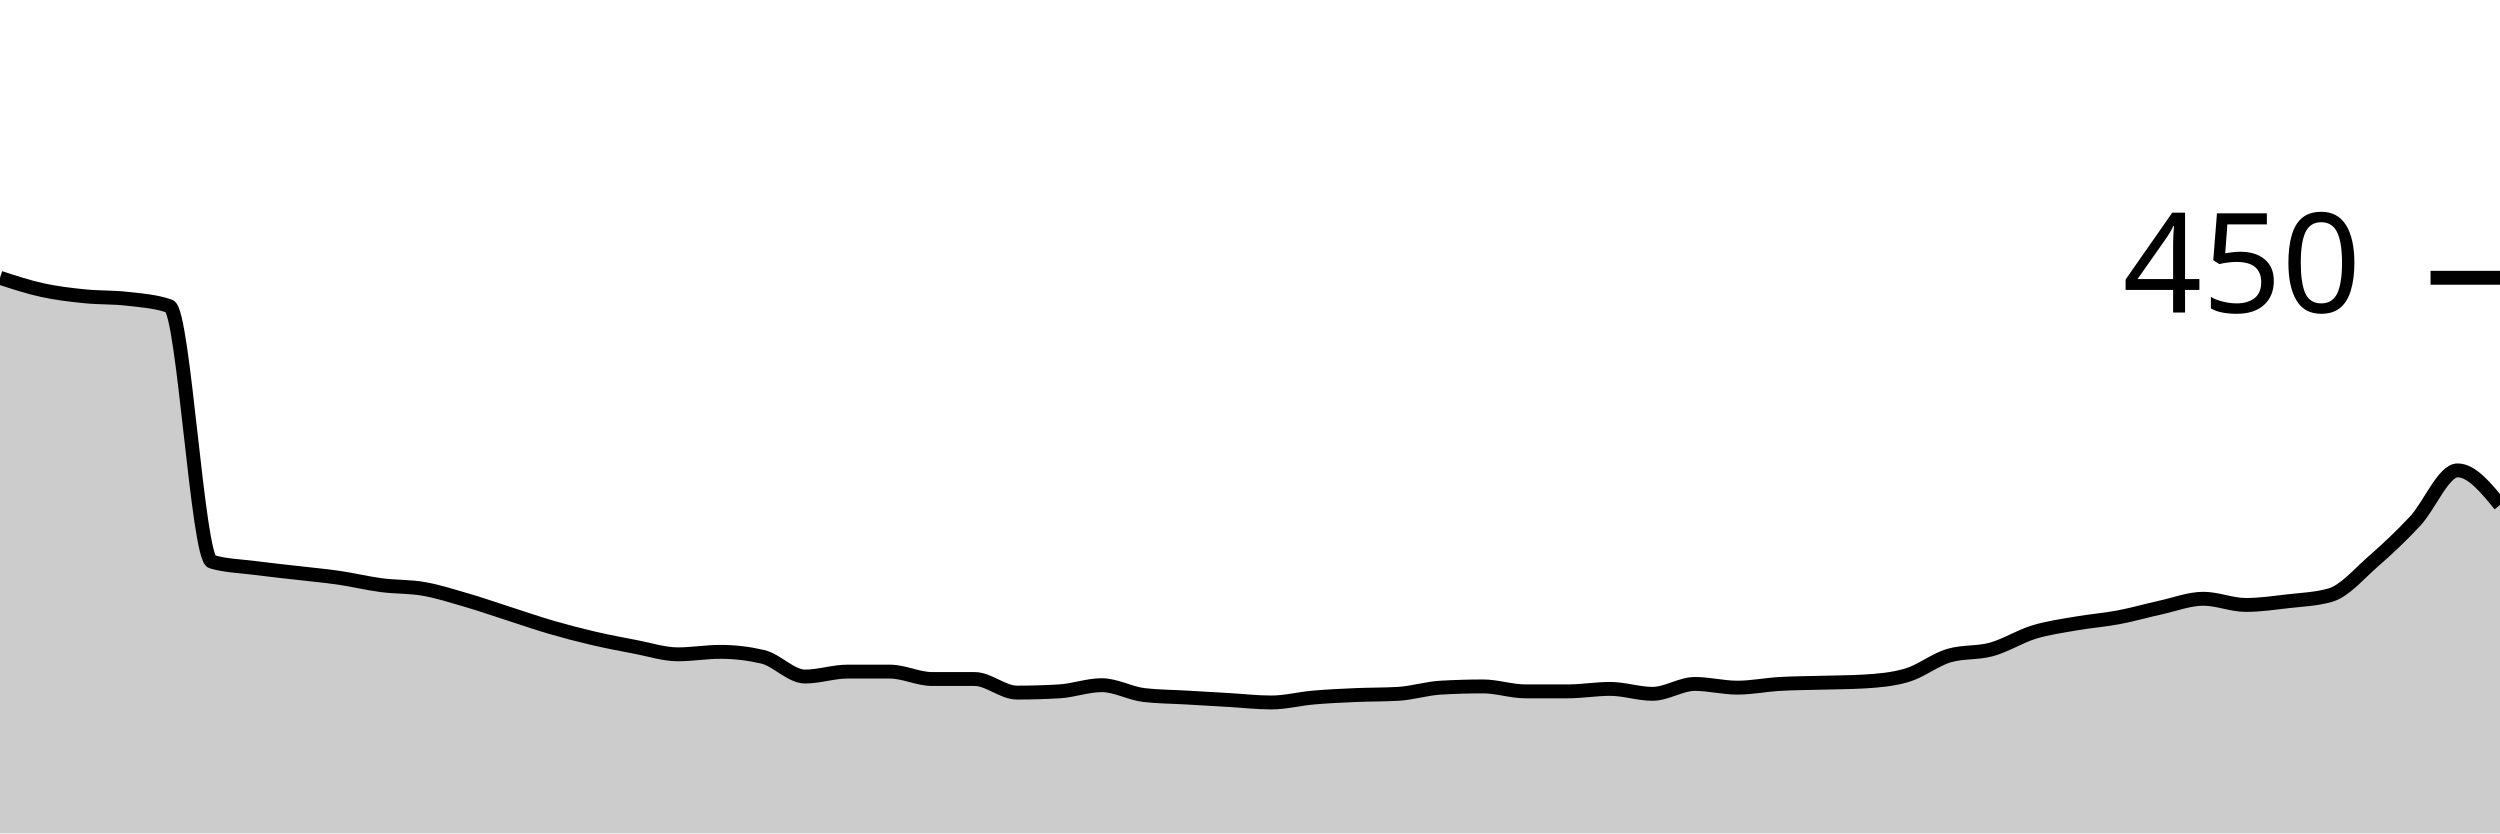
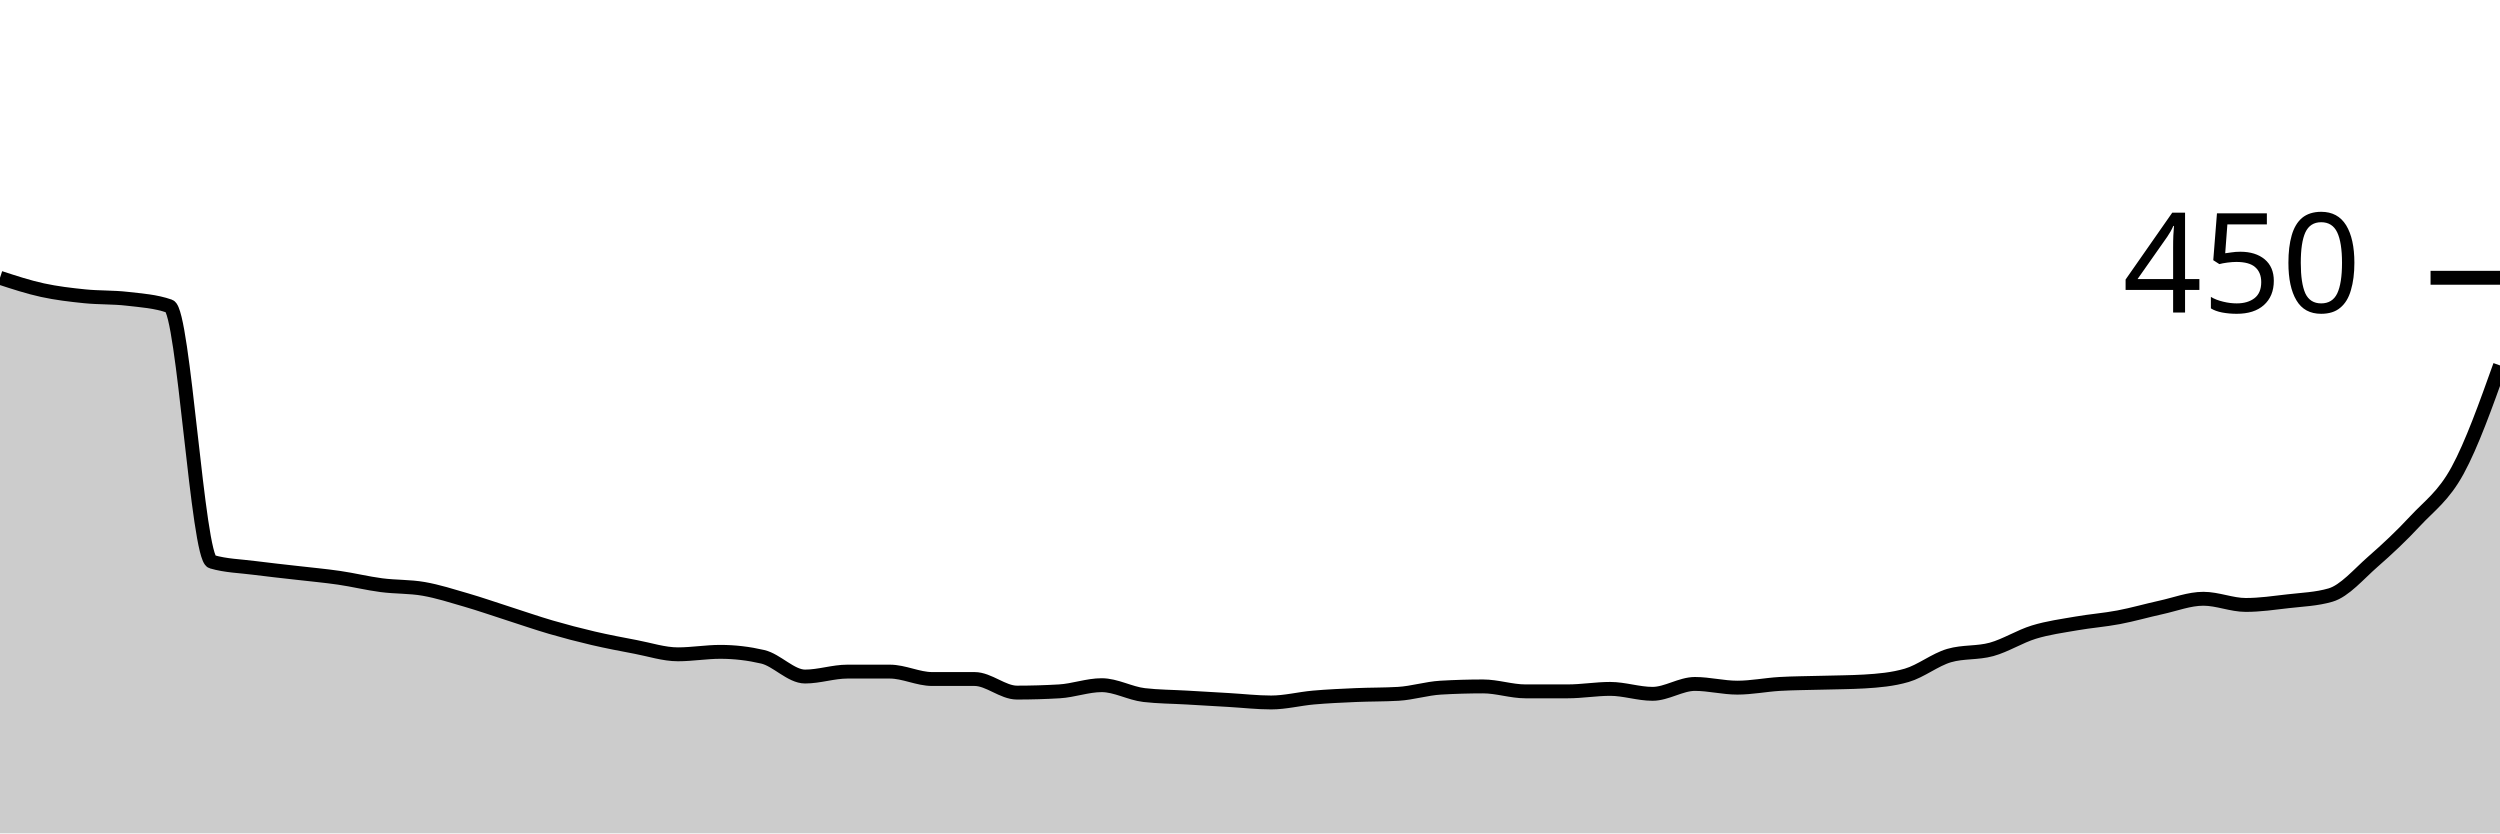
<svg xmlns="http://www.w3.org/2000/svg" viewBox="0 0 180 60">
  <g transform="translate(0,20)">
-     <path class="area" fill="rgba(0, 0, 0, 0.2)" d="M0,0C1.017,0.333,2.034,0.667,3.051,0.889C4.068,1.111,5.085,1.23,6.102,1.333C7.119,1.437,8.136,1.393,9.153,1.511C10.169,1.63,11.186,1.689,12.203,2.044C13.22,2.4,14.237,20.148,15.254,20.444C16.271,20.741,17.288,20.756,18.305,20.889C19.322,21.022,20.339,21.126,21.356,21.244C22.373,21.363,23.39,21.452,24.407,21.6C25.424,21.748,26.441,22,27.458,22.133C28.475,22.267,29.492,22.222,30.508,22.4C31.525,22.578,32.542,22.904,33.559,23.2C34.576,23.496,35.593,23.852,36.61,24.178C37.627,24.504,38.644,24.859,39.661,25.156C40.678,25.452,41.695,25.719,42.712,25.956C43.729,26.193,44.746,26.385,45.763,26.578C46.78,26.77,47.797,27.111,48.814,27.111C49.831,27.111,50.847,26.933,51.864,26.933C52.881,26.933,53.898,27.052,54.915,27.289C55.932,27.526,56.949,28.711,57.966,28.711C58.983,28.711,60,28.356,61.017,28.356C62.034,28.356,63.051,28.356,64.068,28.356C65.085,28.356,66.102,28.889,67.119,28.889C68.136,28.889,69.153,28.889,70.169,28.889C71.186,28.889,72.203,29.867,73.22,29.867C74.237,29.867,75.254,29.837,76.271,29.778C77.288,29.719,78.305,29.333,79.322,29.333C80.339,29.333,81.356,29.926,82.373,30.044C83.39,30.163,84.407,30.163,85.424,30.222C86.441,30.281,87.458,30.341,88.475,30.4C89.492,30.459,90.508,30.578,91.525,30.578C92.542,30.578,93.559,30.311,94.576,30.222C95.593,30.133,96.61,30.089,97.627,30.044C98.644,30,99.661,30.015,100.678,29.956C101.695,29.896,102.712,29.57,103.729,29.511C104.746,29.452,105.763,29.422,106.78,29.422C107.797,29.422,108.814,29.778,109.831,29.778C110.847,29.778,111.864,29.778,112.881,29.778C113.898,29.778,114.915,29.6,115.932,29.6C116.949,29.6,117.966,29.956,118.983,29.956C120,29.956,121.017,29.244,122.034,29.244C123.051,29.244,124.068,29.511,125.085,29.511C126.102,29.511,127.119,29.304,128.136,29.244C129.153,29.185,130.169,29.185,131.186,29.156C132.203,29.126,133.22,29.126,134.237,29.067C135.254,29.007,136.271,28.919,137.288,28.622C138.305,28.326,139.322,27.496,140.339,27.2C141.356,26.904,142.373,27.037,143.39,26.756C144.407,26.474,145.424,25.822,146.441,25.511C147.458,25.2,148.475,25.067,149.492,24.889C150.508,24.711,151.525,24.637,152.542,24.444C153.559,24.252,154.576,23.956,155.593,23.733C156.61,23.511,157.627,23.111,158.644,23.111C159.661,23.111,160.678,23.556,161.695,23.556C162.712,23.556,163.729,23.407,164.746,23.289C165.763,23.17,166.78,23.141,167.797,22.844C168.814,22.548,169.831,21.333,170.847,20.444C171.864,19.556,172.881,18.607,173.898,17.511C174.915,16.415,175.932,13.867,176.949,13.867C177.966,13.867,178.983,15.111,180,16.356L180,40C178.983,40,177.966,40,176.949,40C175.932,40,174.915,40,173.898,40C172.881,40,171.864,40,170.847,40C169.831,40,168.814,40,167.797,40C166.78,40,165.763,40,164.746,40C163.729,40,162.712,40,161.695,40C160.678,40,159.661,40,158.644,40C157.627,40,156.61,40,155.593,40C154.576,40,153.559,40,152.542,40C151.525,40,150.508,40,149.492,40C148.475,40,147.458,40,146.441,40C145.424,40,144.407,40,143.39,40C142.373,40,141.356,40,140.339,40C139.322,40,138.305,40,137.288,40C136.271,40,135.254,40,134.237,40C133.22,40,132.203,40,131.186,40C130.169,40,129.153,40,128.136,40C127.119,40,126.102,40,125.085,40C124.068,40,123.051,40,122.034,40C121.017,40,120,40,118.983,40C117.966,40,116.949,40,115.932,40C114.915,40,113.898,40,112.881,40C111.864,40,110.847,40,109.831,40C108.814,40,107.797,40,106.78,40C105.763,40,104.746,40,103.729,40C102.712,40,101.695,40,100.678,40C99.661,40,98.644,40,97.627,40C96.61,40,95.593,40,94.576,40C93.559,40,92.542,40,91.525,40C90.508,40,89.492,40,88.475,40C87.458,40,86.441,40,85.424,40C84.407,40,83.39,40,82.373,40C81.356,40,80.339,40,79.322,40C78.305,40,77.288,40,76.271,40C75.254,40,74.237,40,73.22,40C72.203,40,71.186,40,70.169,40C69.153,40,68.136,40,67.119,40C66.102,40,65.085,40,64.068,40C63.051,40,62.034,40,61.017,40C60,40,58.983,40,57.966,40C56.949,40,55.932,40,54.915,40C53.898,40,52.881,40,51.864,40C50.847,40,49.831,40,48.814,40C47.797,40,46.78,40,45.763,40C44.746,40,43.729,40,42.712,40C41.695,40,40.678,40,39.661,40C38.644,40,37.627,40,36.61,40C35.593,40,34.576,40,33.559,40C32.542,40,31.525,40,30.508,40C29.492,40,28.475,40,27.458,40C26.441,40,25.424,40,24.407,40C23.39,40,22.373,40,21.356,40C20.339,40,19.322,40,18.305,40C17.288,40,16.271,40,15.254,40C14.237,40,13.22,40,12.203,40C11.186,40,10.169,40,9.153,40C8.136,40,7.119,40,6.102,40C5.085,40,4.068,40,3.051,40C2.034,40,1.017,40,0,40Z" />
-     <path class="line" stroke="black" fill="none" d="M0,0C1.017,0.333,2.034,0.667,3.051,0.889C4.068,1.111,5.085,1.23,6.102,1.333C7.119,1.437,8.136,1.393,9.153,1.511C10.169,1.63,11.186,1.689,12.203,2.044C13.22,2.4,14.237,20.148,15.254,20.444C16.271,20.741,17.288,20.756,18.305,20.889C19.322,21.022,20.339,21.126,21.356,21.244C22.373,21.363,23.39,21.452,24.407,21.6C25.424,21.748,26.441,22,27.458,22.133C28.475,22.267,29.492,22.222,30.508,22.4C31.525,22.578,32.542,22.904,33.559,23.2C34.576,23.496,35.593,23.852,36.61,24.178C37.627,24.504,38.644,24.859,39.661,25.156C40.678,25.452,41.695,25.719,42.712,25.956C43.729,26.193,44.746,26.385,45.763,26.578C46.78,26.77,47.797,27.111,48.814,27.111C49.831,27.111,50.847,26.933,51.864,26.933C52.881,26.933,53.898,27.052,54.915,27.289C55.932,27.526,56.949,28.711,57.966,28.711C58.983,28.711,60,28.356,61.017,28.356C62.034,28.356,63.051,28.356,64.068,28.356C65.085,28.356,66.102,28.889,67.119,28.889C68.136,28.889,69.153,28.889,70.169,28.889C71.186,28.889,72.203,29.867,73.22,29.867C74.237,29.867,75.254,29.837,76.271,29.778C77.288,29.719,78.305,29.333,79.322,29.333C80.339,29.333,81.356,29.926,82.373,30.044C83.39,30.163,84.407,30.163,85.424,30.222C86.441,30.281,87.458,30.341,88.475,30.4C89.492,30.459,90.508,30.578,91.525,30.578C92.542,30.578,93.559,30.311,94.576,30.222C95.593,30.133,96.61,30.089,97.627,30.044C98.644,30,99.661,30.015,100.678,29.956C101.695,29.896,102.712,29.57,103.729,29.511C104.746,29.452,105.763,29.422,106.78,29.422C107.797,29.422,108.814,29.778,109.831,29.778C110.847,29.778,111.864,29.778,112.881,29.778C113.898,29.778,114.915,29.6,115.932,29.6C116.949,29.6,117.966,29.956,118.983,29.956C120,29.956,121.017,29.244,122.034,29.244C123.051,29.244,124.068,29.511,125.085,29.511C126.102,29.511,127.119,29.304,128.136,29.244C129.153,29.185,130.169,29.185,131.186,29.156C132.203,29.126,133.22,29.126,134.237,29.067C135.254,29.007,136.271,28.919,137.288,28.622C138.305,28.326,139.322,27.496,140.339,27.2C141.356,26.904,142.373,27.037,143.39,26.756C144.407,26.474,145.424,25.822,146.441,25.511C147.458,25.2,148.475,25.067,149.492,24.889C150.508,24.711,151.525,24.637,152.542,24.444C153.559,24.252,154.576,23.956,155.593,23.733C156.61,23.511,157.627,23.111,158.644,23.111C159.661,23.111,160.678,23.556,161.695,23.556C162.712,23.556,163.729,23.407,164.746,23.289C165.763,23.17,166.78,23.141,167.797,22.844C168.814,22.548,169.831,21.333,170.847,20.444C171.864,19.556,172.881,18.607,173.898,17.511C174.915,16.415,175.932,13.867,176.949,13.867C177.966,13.867,178.983,15.111,180,16.356" />
+     <path class="area" fill="rgba(0, 0, 0, 0.2)" d="M0,0C1.017,0.333,2.034,0.667,3.051,0.889C4.068,1.111,5.085,1.23,6.102,1.333C7.119,1.437,8.136,1.393,9.153,1.511C10.169,1.63,11.186,1.689,12.203,2.044C13.22,2.4,14.237,20.148,15.254,20.444C16.271,20.741,17.288,20.756,18.305,20.889C19.322,21.022,20.339,21.126,21.356,21.244C22.373,21.363,23.39,21.452,24.407,21.6C25.424,21.748,26.441,22,27.458,22.133C28.475,22.267,29.492,22.222,30.508,22.4C31.525,22.578,32.542,22.904,33.559,23.2C34.576,23.496,35.593,23.852,36.61,24.178C37.627,24.504,38.644,24.859,39.661,25.156C40.678,25.452,41.695,25.719,42.712,25.956C43.729,26.193,44.746,26.385,45.763,26.578C46.78,26.77,47.797,27.111,48.814,27.111C49.831,27.111,50.847,26.933,51.864,26.933C52.881,26.933,53.898,27.052,54.915,27.289C55.932,27.526,56.949,28.711,57.966,28.711C58.983,28.711,60,28.356,61.017,28.356C62.034,28.356,63.051,28.356,64.068,28.356C65.085,28.356,66.102,28.889,67.119,28.889C68.136,28.889,69.153,28.889,70.169,28.889C71.186,28.889,72.203,29.867,73.22,29.867C74.237,29.867,75.254,29.837,76.271,29.778C77.288,29.719,78.305,29.333,79.322,29.333C80.339,29.333,81.356,29.926,82.373,30.044C83.39,30.163,84.407,30.163,85.424,30.222C86.441,30.281,87.458,30.341,88.475,30.4C89.492,30.459,90.508,30.578,91.525,30.578C92.542,30.578,93.559,30.311,94.576,30.222C95.593,30.133,96.61,30.089,97.627,30.044C98.644,30,99.661,30.015,100.678,29.956C101.695,29.896,102.712,29.57,103.729,29.511C104.746,29.452,105.763,29.422,106.78,29.422C107.797,29.422,108.814,29.778,109.831,29.778C110.847,29.778,111.864,29.778,112.881,29.778C113.898,29.778,114.915,29.6,115.932,29.6C116.949,29.6,117.966,29.956,118.983,29.956C120,29.956,121.017,29.244,122.034,29.244C123.051,29.244,124.068,29.511,125.085,29.511C126.102,29.511,127.119,29.304,128.136,29.244C129.153,29.185,130.169,29.185,131.186,29.156C132.203,29.126,133.22,29.126,134.237,29.067C135.254,29.007,136.271,28.919,137.288,28.622C138.305,28.326,139.322,27.496,140.339,27.2C141.356,26.904,142.373,27.037,143.39,26.756C144.407,26.474,145.424,25.822,146.441,25.511C147.458,25.2,148.475,25.067,149.492,24.889C150.508,24.711,151.525,24.637,152.542,24.444C153.559,24.252,154.576,23.956,155.593,23.733C156.61,23.511,157.627,23.111,158.644,23.111C159.661,23.111,160.678,23.556,161.695,23.556C162.712,23.556,163.729,23.407,164.746,23.289C165.763,23.17,166.78,23.141,167.797,22.844C168.814,22.548,169.831,21.333,170.847,20.444C171.864,19.556,172.881,18.607,173.898,17.511C174.915,16.415,175.932,15.733,176.949,13.867C177.966,12,178.983,9.156,180,6.311L180,40C178.983,40,177.966,40,176.949,40C175.932,40,174.915,40,173.898,40C172.881,40,171.864,40,170.847,40C169.831,40,168.814,40,167.797,40C166.78,40,165.763,40,164.746,40C163.729,40,162.712,40,161.695,40C160.678,40,159.661,40,158.644,40C157.627,40,156.61,40,155.593,40C154.576,40,153.559,40,152.542,40C151.525,40,150.508,40,149.492,40C148.475,40,147.458,40,146.441,40C145.424,40,144.407,40,143.39,40C142.373,40,141.356,40,140.339,40C139.322,40,138.305,40,137.288,40C136.271,40,135.254,40,134.237,40C133.22,40,132.203,40,131.186,40C130.169,40,129.153,40,128.136,40C127.119,40,126.102,40,125.085,40C124.068,40,123.051,40,122.034,40C121.017,40,120,40,118.983,40C117.966,40,116.949,40,115.932,40C114.915,40,113.898,40,112.881,40C111.864,40,110.847,40,109.831,40C108.814,40,107.797,40,106.78,40C105.763,40,104.746,40,103.729,40C102.712,40,101.695,40,100.678,40C99.661,40,98.644,40,97.627,40C96.61,40,95.593,40,94.576,40C93.559,40,92.542,40,91.525,40C90.508,40,89.492,40,88.475,40C87.458,40,86.441,40,85.424,40C84.407,40,83.39,40,82.373,40C81.356,40,80.339,40,79.322,40C78.305,40,77.288,40,76.271,40C75.254,40,74.237,40,73.22,40C72.203,40,71.186,40,70.169,40C69.153,40,68.136,40,67.119,40C66.102,40,65.085,40,64.068,40C63.051,40,62.034,40,61.017,40C60,40,58.983,40,57.966,40C56.949,40,55.932,40,54.915,40C53.898,40,52.881,40,51.864,40C50.847,40,49.831,40,48.814,40C47.797,40,46.78,40,45.763,40C44.746,40,43.729,40,42.712,40C41.695,40,40.678,40,39.661,40C38.644,40,37.627,40,36.61,40C35.593,40,34.576,40,33.559,40C32.542,40,31.525,40,30.508,40C29.492,40,28.475,40,27.458,40C26.441,40,25.424,40,24.407,40C23.39,40,22.373,40,21.356,40C20.339,40,19.322,40,18.305,40C17.288,40,16.271,40,15.254,40C14.237,40,13.22,40,12.203,40C11.186,40,10.169,40,9.153,40C8.136,40,7.119,40,6.102,40C5.085,40,4.068,40,3.051,40C2.034,40,1.017,40,0,40Z" />
+     <path class="line" stroke="black" fill="none" d="M0,0C1.017,0.333,2.034,0.667,3.051,0.889C4.068,1.111,5.085,1.23,6.102,1.333C7.119,1.437,8.136,1.393,9.153,1.511C10.169,1.63,11.186,1.689,12.203,2.044C13.22,2.4,14.237,20.148,15.254,20.444C16.271,20.741,17.288,20.756,18.305,20.889C19.322,21.022,20.339,21.126,21.356,21.244C22.373,21.363,23.39,21.452,24.407,21.6C25.424,21.748,26.441,22,27.458,22.133C28.475,22.267,29.492,22.222,30.508,22.4C31.525,22.578,32.542,22.904,33.559,23.2C34.576,23.496,35.593,23.852,36.61,24.178C37.627,24.504,38.644,24.859,39.661,25.156C40.678,25.452,41.695,25.719,42.712,25.956C43.729,26.193,44.746,26.385,45.763,26.578C46.78,26.77,47.797,27.111,48.814,27.111C49.831,27.111,50.847,26.933,51.864,26.933C52.881,26.933,53.898,27.052,54.915,27.289C55.932,27.526,56.949,28.711,57.966,28.711C58.983,28.711,60,28.356,61.017,28.356C62.034,28.356,63.051,28.356,64.068,28.356C65.085,28.356,66.102,28.889,67.119,28.889C68.136,28.889,69.153,28.889,70.169,28.889C71.186,28.889,72.203,29.867,73.22,29.867C74.237,29.867,75.254,29.837,76.271,29.778C77.288,29.719,78.305,29.333,79.322,29.333C80.339,29.333,81.356,29.926,82.373,30.044C83.39,30.163,84.407,30.163,85.424,30.222C86.441,30.281,87.458,30.341,88.475,30.4C89.492,30.459,90.508,30.578,91.525,30.578C92.542,30.578,93.559,30.311,94.576,30.222C95.593,30.133,96.61,30.089,97.627,30.044C98.644,30,99.661,30.015,100.678,29.956C101.695,29.896,102.712,29.57,103.729,29.511C104.746,29.452,105.763,29.422,106.78,29.422C107.797,29.422,108.814,29.778,109.831,29.778C110.847,29.778,111.864,29.778,112.881,29.778C113.898,29.778,114.915,29.6,115.932,29.6C116.949,29.6,117.966,29.956,118.983,29.956C120,29.956,121.017,29.244,122.034,29.244C123.051,29.244,124.068,29.511,125.085,29.511C126.102,29.511,127.119,29.304,128.136,29.244C129.153,29.185,130.169,29.185,131.186,29.156C132.203,29.126,133.22,29.126,134.237,29.067C135.254,29.007,136.271,28.919,137.288,28.622C138.305,28.326,139.322,27.496,140.339,27.2C141.356,26.904,142.373,27.037,143.39,26.756C144.407,26.474,145.424,25.822,146.441,25.511C147.458,25.2,148.475,25.067,149.492,24.889C150.508,24.711,151.525,24.637,152.542,24.444C153.559,24.252,154.576,23.956,155.593,23.733C156.61,23.511,157.627,23.111,158.644,23.111C159.661,23.111,160.678,23.556,161.695,23.556C162.712,23.556,163.729,23.407,164.746,23.289C165.763,23.17,166.78,23.141,167.797,22.844C168.814,22.548,169.831,21.333,170.847,20.444C171.864,19.556,172.881,18.607,173.898,17.511C174.915,16.415,175.932,15.733,176.949,13.867C177.966,12,178.983,9.156,180,6.311" />
    <path class="axis-ceiling" stroke-width="1" stroke="black" fill="none" d="M175,0L180,0" />
    <text class="axis-ceiling-label" font-family="sans-serif" text-anchor="end" font-size="10px" x="170" y="2.5">450</text>
  </g>
</svg>
